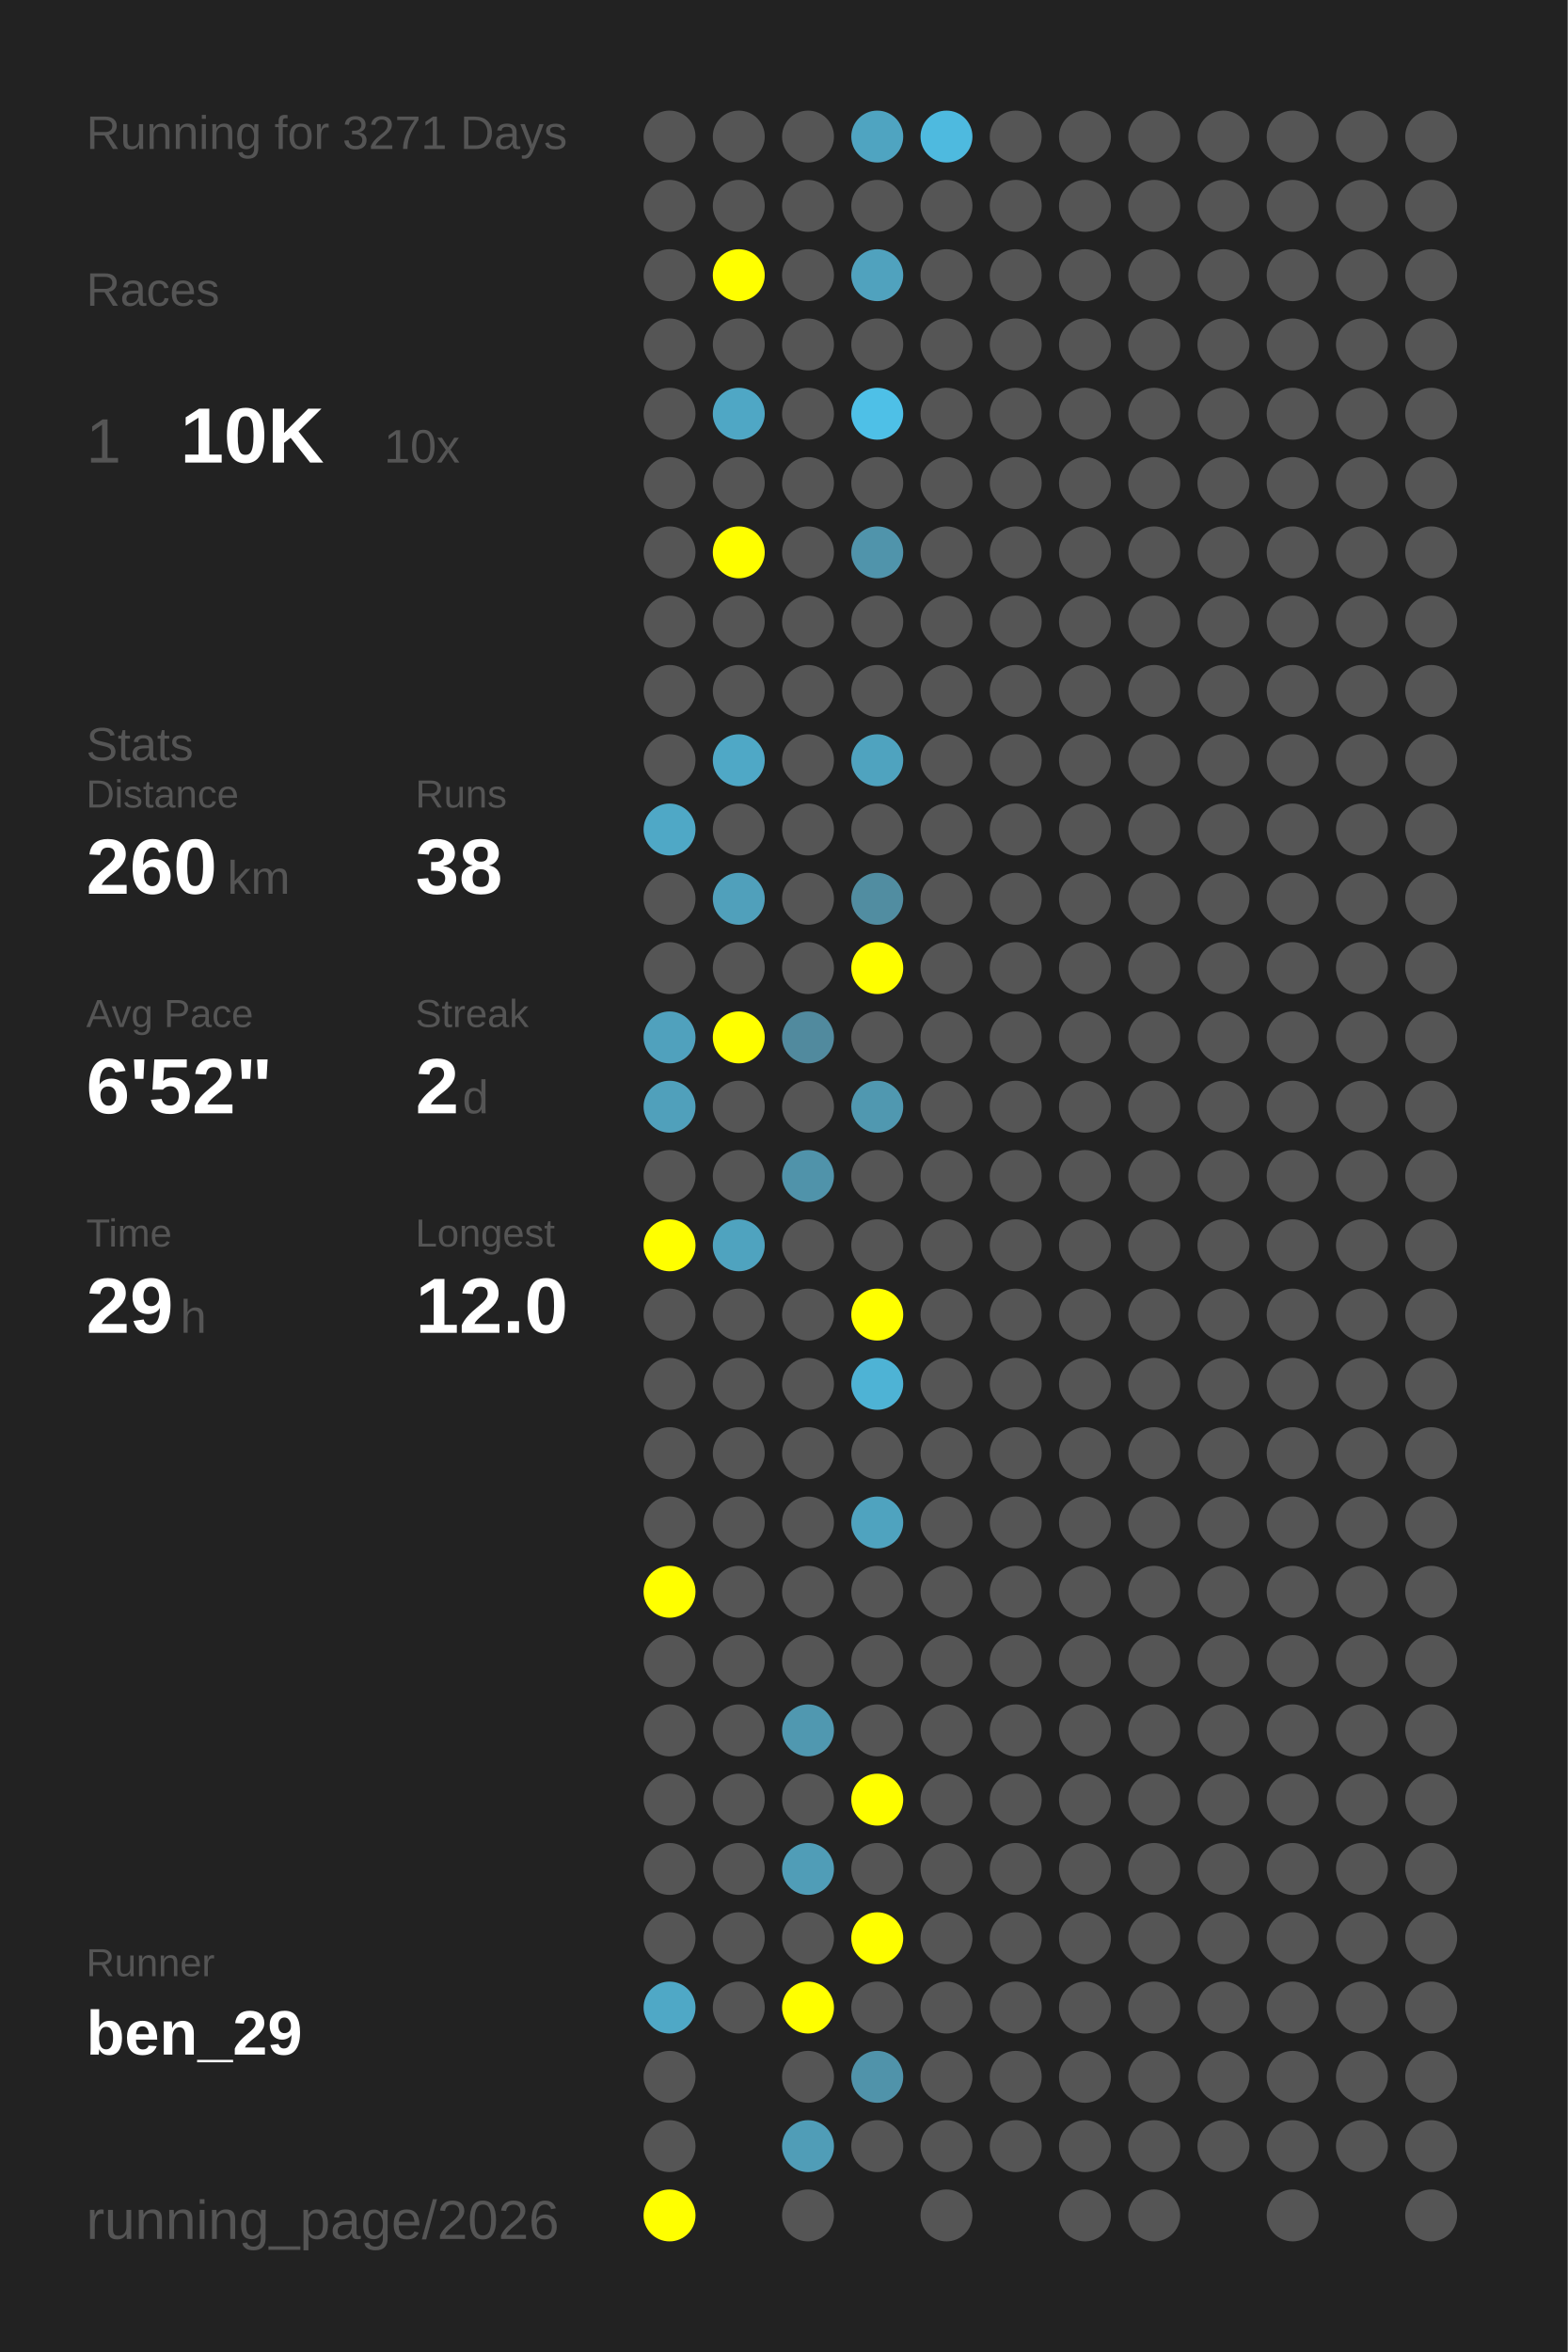
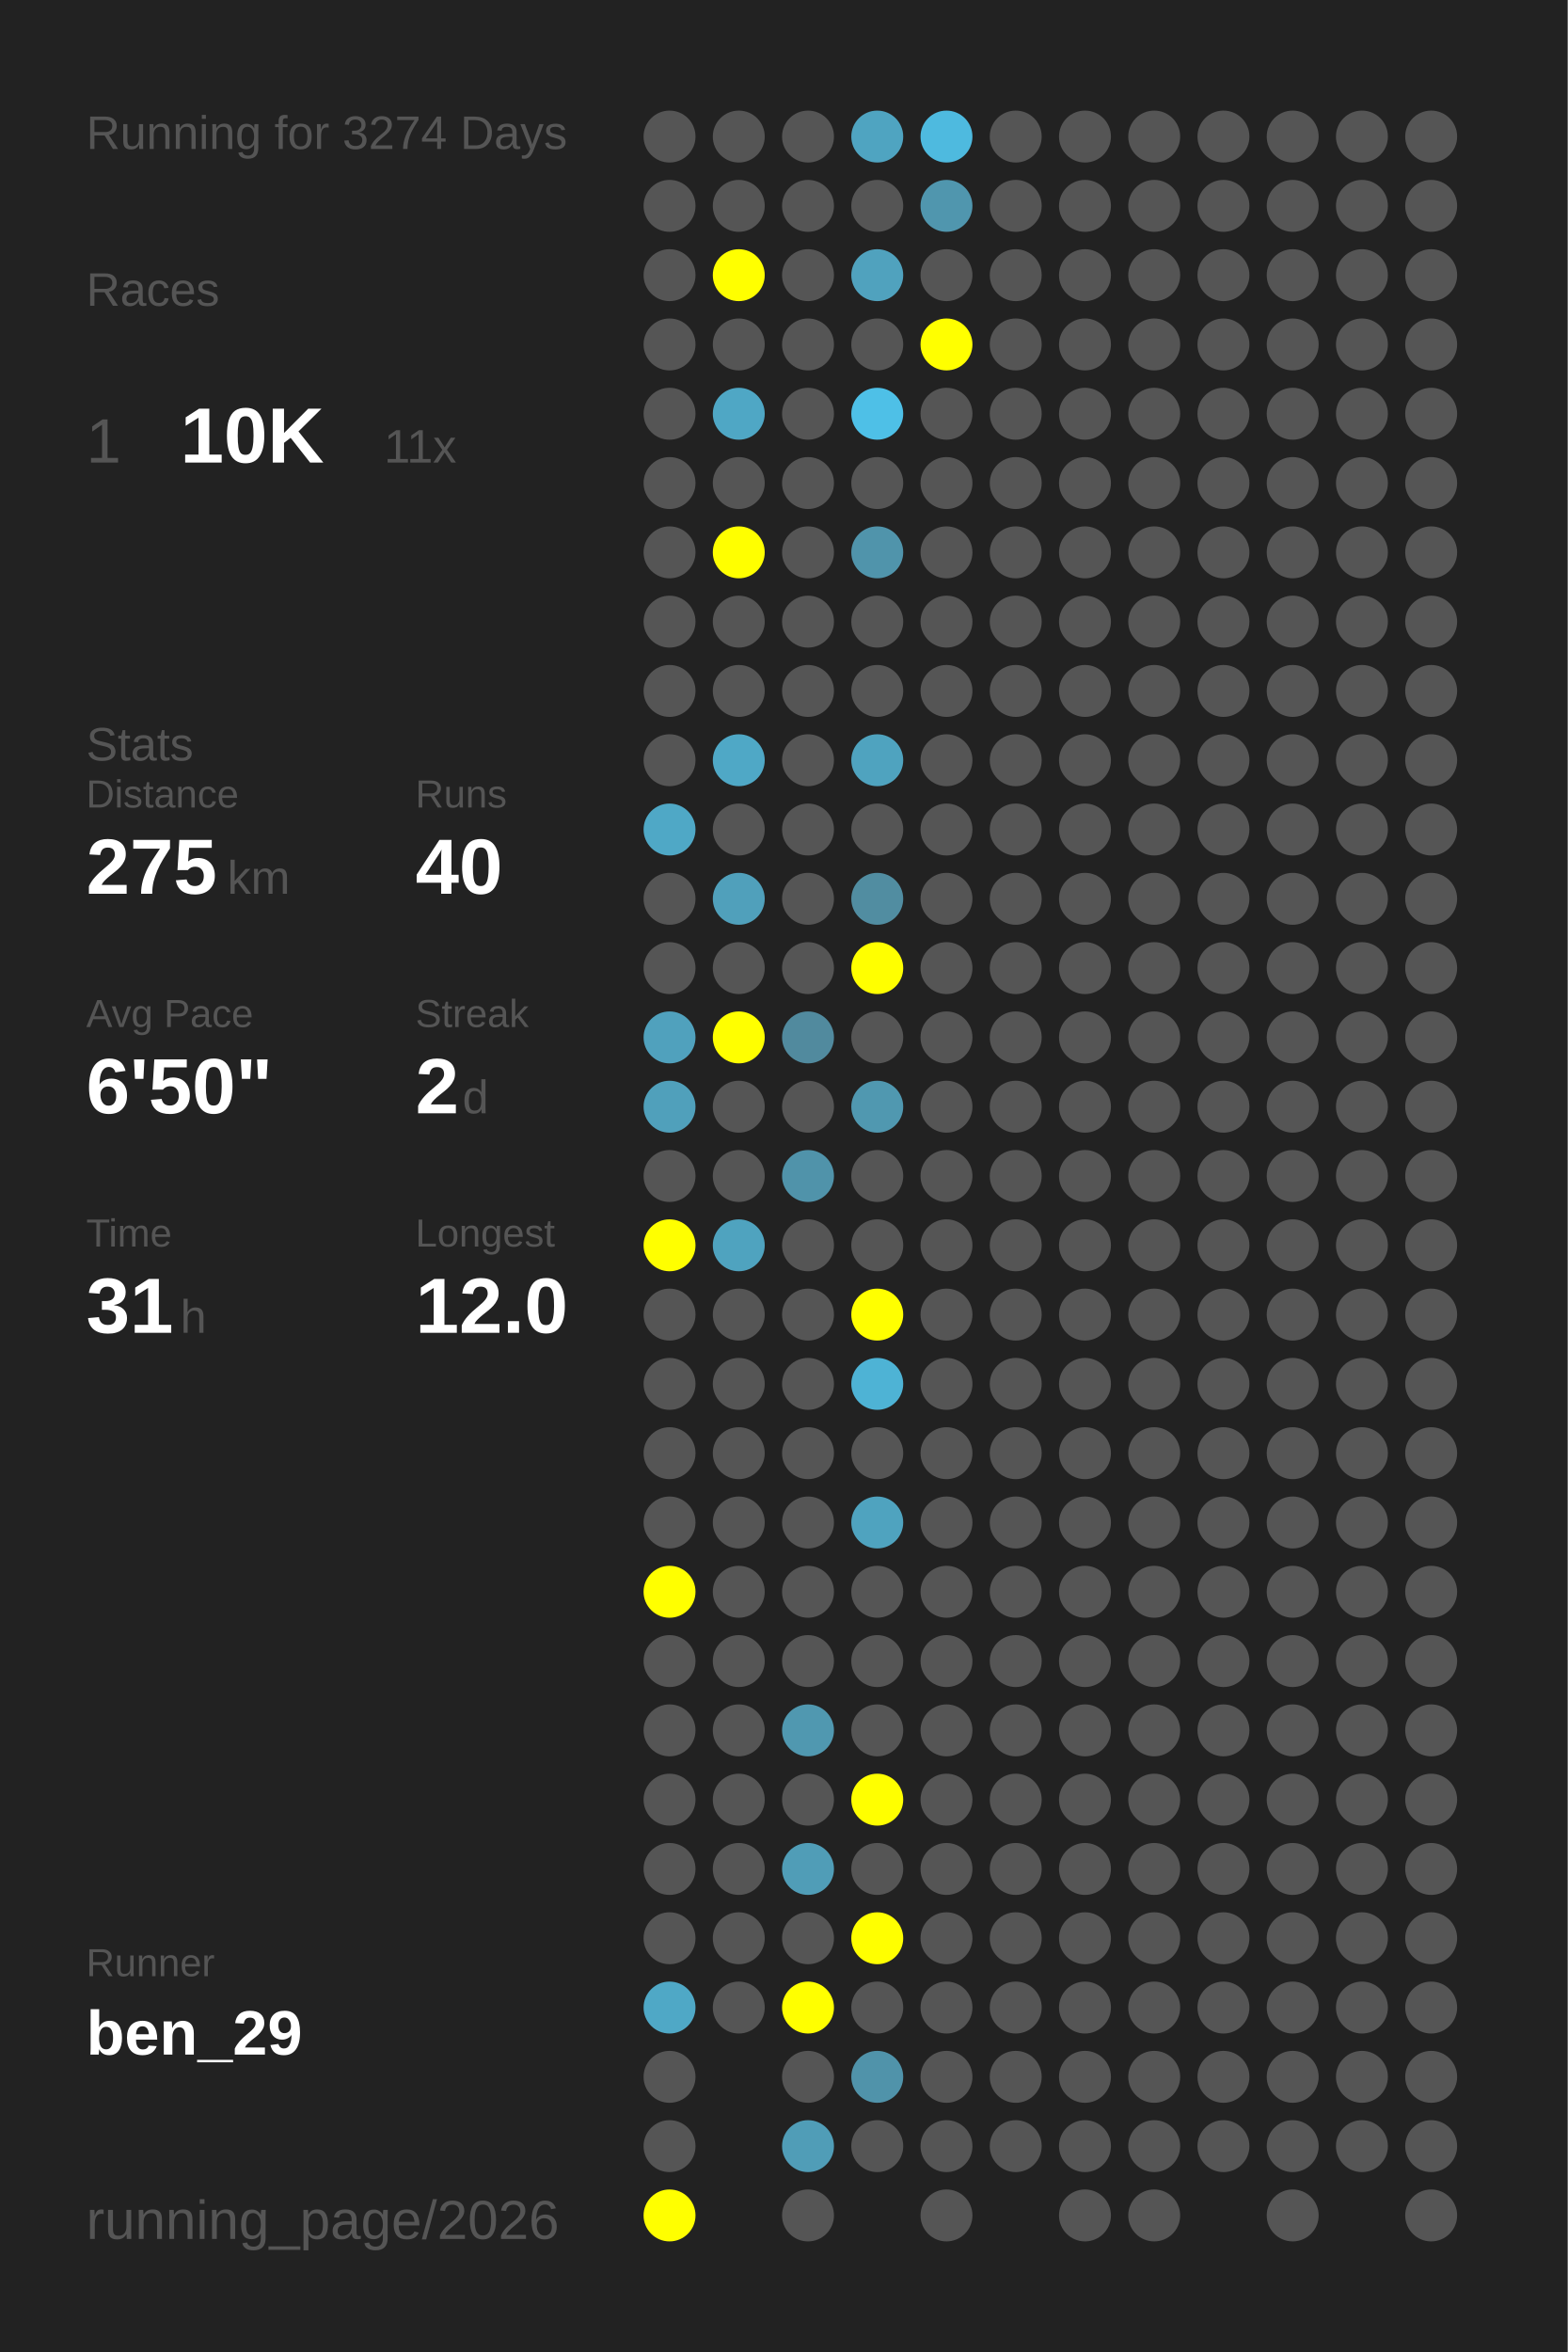
<svg xmlns="http://www.w3.org/2000/svg" baseProfile="full" height="300mm" version="1.1" viewBox="0,0,200,300" width="200mm">
  <defs />
  <rect fill="#222222" height="300" width="200" x="0" y="0" />
-   <text fill="#555555" style="font-size:6px; font-family:Arial;" x="11" y="19">Running for 3271 Days</text>
+   <text fill="#555555" style="font-size:6px; font-family:Arial;" x="11" y="19">Running for 3274 Days</text>
  <text fill="#555555" style="font-size:6px; font-family:Arial;" x="11" y="39">Races</text>
  <text fill="#555555" style="font-size:8px; font-family:Arial;" x="11" y="59">1</text>
  <text fill="#FFFFFF" style="font-size:10px; font-family:Arial; font-weight:bold;" x="23" y="59">10K</text>
-   <text fill="#555555" style="font-size:6px; font-family:Arial;" x="49" y="59">10x</text>
+   <text fill="#555555" style="font-size:6px; font-family:Arial;" x="49" y="59">11x</text>
  <text fill="#555555" style="font-size:6px; font-family:Arial;" x="11" y="97">Stats</text>
  <text fill="#555555" style="font-size:5px; font-family:Arial;" x="11" y="103">Distance</text>
-   <text fill="#FFFFFF" style="font-size:10px; font-family:Arial; font-weight:bold;" x="11" y="114">260</text>
+   <text fill="#FFFFFF" style="font-size:10px; font-family:Arial; font-weight:bold;" x="11" y="114">275</text>
  <text fill="#555555" style="font-size:6px; font-family:Arial;" x="29" y="114">km</text>
  <text fill="#555555" style="font-size:5px; font-family:Arial;" x="53" y="103">Runs</text>
-   <text fill="#FFFFFF" style="font-size:10px; font-family:Arial; font-weight:bold;" x="53" y="114">38</text>
+   <text fill="#FFFFFF" style="font-size:10px; font-family:Arial; font-weight:bold;" x="53" y="114">40</text>
  <text fill="#555555" style="font-size:5px; font-family:Arial;" x="11" y="131">Avg Pace</text>
-   <text fill="#FFFFFF" style="font-size:10px; font-family:Arial; font-weight:bold;" x="11" y="142">6'52"</text>
+   <text fill="#FFFFFF" style="font-size:10px; font-family:Arial; font-weight:bold;" x="11" y="142">6'50"</text>
  <text fill="#555555" style="font-size:5px; font-family:Arial;" x="53" y="131">Streak</text>
  <text fill="#FFFFFF" style="font-size:10px; font-family:Arial; font-weight:bold;" x="53" y="142">2</text>
  <text fill="#555555" style="font-size:6px; font-family:Arial;" x="59" y="142">d</text>
  <text fill="#555555" style="font-size:5px; font-family:Arial;" x="11" y="159">Time</text>
-   <text fill="#FFFFFF" style="font-size:10px; font-family:Arial; font-weight:bold;" x="11" y="170">29</text>
+   <text fill="#FFFFFF" style="font-size:10px; font-family:Arial; font-weight:bold;" x="11" y="170">31</text>
  <text fill="#555555" style="font-size:6px; font-family:Arial;" x="23" y="170">h</text>
  <text fill="#555555" style="font-size:5px; font-family:Arial;" x="53" y="159">Longest</text>
  <text fill="#FFFFFF" style="font-size:10px; font-family:Arial; font-weight:bold;" x="53" y="170">12.0</text>
  <text fill="#555555" style="font-size:5px; font-family:Arial;" x="11" y="252.065">Runner</text>
  <text fill="#FFFFFF" style="font-size:8px; font-family:Arial; font-weight:bold;" x="11" y="262.065">ben_29</text>
  <text fill="#555555" style="font-size:7px; font-family:Arial;" x="11" y="285.581">running_page/2026</text>
  <circle cx="85.417" cy="17.419" fill="#555555" r="3.312" />
  <circle cx="85.417" cy="26.258" fill="#555555" r="3.312" />
  <circle cx="85.417" cy="35.097" fill="#555555" r="3.312" />
  <circle cx="85.417" cy="43.935" fill="#555555" r="3.312" />
  <circle cx="85.417" cy="52.774" fill="#555555" r="3.312" />
  <circle cx="85.417" cy="61.613" fill="#555555" r="3.312" />
  <circle cx="85.417" cy="70.452" fill="#555555" r="3.312" />
  <circle cx="85.417" cy="79.29" fill="#555555" r="3.312" />
  <circle cx="85.417" cy="88.129" fill="#555555" r="3.312" />
  <circle cx="85.417" cy="96.968" fill="#555555" r="3.312" />
  <circle cx="85.417" cy="105.806" fill="#4fa8c6" r="3.312" />
  <circle cx="85.417" cy="114.645" fill="#555555" r="3.312" />
  <circle cx="85.417" cy="123.484" fill="#555555" r="3.312" />
  <circle cx="85.417" cy="132.323" fill="#50a1bd" r="3.312" />
  <circle cx="85.417" cy="141.161" fill="#50a0bb" r="3.312" />
  <circle cx="85.417" cy="150" fill="#555555" r="3.312" />
  <circle cx="85.417" cy="158.839" fill="#FFFF00" r="3.312" />
  <circle cx="85.417" cy="167.677" fill="#555555" r="3.312" />
  <circle cx="85.417" cy="176.516" fill="#555555" r="3.312" />
  <circle cx="85.417" cy="185.355" fill="#555555" r="3.312" />
  <circle cx="85.417" cy="194.194" fill="#555555" r="3.312" />
  <circle cx="85.417" cy="203.032" fill="#FFFF00" r="3.312" />
  <circle cx="85.417" cy="211.871" fill="#555555" r="3.312" />
  <circle cx="85.417" cy="220.71" fill="#555555" r="3.312" />
  <circle cx="85.417" cy="229.548" fill="#555555" r="3.312" />
  <circle cx="85.417" cy="238.387" fill="#555555" r="3.312" />
  <circle cx="85.417" cy="247.226" fill="#555555" r="3.312" />
  <circle cx="85.417" cy="256.065" fill="#4fa8c6" r="3.312" />
  <circle cx="85.417" cy="264.903" fill="#555555" r="3.312" />
  <circle cx="85.417" cy="273.742" fill="#555555" r="3.312" />
  <circle cx="85.417" cy="282.581" fill="#FFFF00" r="3.312" />
  <circle cx="94.25" cy="17.419" fill="#555555" r="3.312" />
  <circle cx="94.25" cy="26.258" fill="#555555" r="3.312" />
  <circle cx="94.25" cy="35.097" fill="#FFFF00" r="3.312" />
  <circle cx="94.25" cy="43.935" fill="#555555" r="3.312" />
  <circle cx="94.25" cy="52.774" fill="#4fa7c5" r="3.312" />
  <circle cx="94.25" cy="61.613" fill="#555555" r="3.312" />
  <circle cx="94.25" cy="70.452" fill="#FFFF00" r="3.312" />
  <circle cx="94.25" cy="79.29" fill="#555555" r="3.312" />
  <circle cx="94.25" cy="88.129" fill="#555555" r="3.312" />
  <circle cx="94.25" cy="96.968" fill="#4fa8c6" r="3.312" />
  <circle cx="94.25" cy="105.806" fill="#555555" r="3.312" />
  <circle cx="94.25" cy="114.645" fill="#50a0bb" r="3.312" />
  <circle cx="94.25" cy="123.484" fill="#555555" r="3.312" />
  <circle cx="94.25" cy="132.323" fill="#FFFF00" r="3.312" />
  <circle cx="94.25" cy="141.161" fill="#555555" r="3.312" />
  <circle cx="94.25" cy="150" fill="#555555" r="3.312" />
  <circle cx="94.25" cy="158.839" fill="#4fa3bf" r="3.312" />
  <circle cx="94.25" cy="167.677" fill="#555555" r="3.312" />
  <circle cx="94.25" cy="176.516" fill="#555555" r="3.312" />
  <circle cx="94.25" cy="185.355" fill="#555555" r="3.312" />
  <circle cx="94.25" cy="194.194" fill="#555555" r="3.312" />
  <circle cx="94.25" cy="203.032" fill="#555555" r="3.312" />
  <circle cx="94.25" cy="211.871" fill="#555555" r="3.312" />
  <circle cx="94.25" cy="220.71" fill="#555555" r="3.312" />
  <circle cx="94.25" cy="229.548" fill="#555555" r="3.312" />
  <circle cx="94.25" cy="238.387" fill="#555555" r="3.312" />
  <circle cx="94.25" cy="247.226" fill="#555555" r="3.312" />
  <circle cx="94.25" cy="256.065" fill="#555555" r="3.312" />
  <circle cx="103.083" cy="17.419" fill="#555555" r="3.312" />
  <circle cx="103.083" cy="26.258" fill="#555555" r="3.312" />
  <circle cx="103.083" cy="35.097" fill="#555555" r="3.312" />
  <circle cx="103.083" cy="43.935" fill="#555555" r="3.312" />
  <circle cx="103.083" cy="52.774" fill="#555555" r="3.312" />
  <circle cx="103.083" cy="61.613" fill="#555555" r="3.312" />
  <circle cx="103.083" cy="70.452" fill="#555555" r="3.312" />
  <circle cx="103.083" cy="79.29" fill="#555555" r="3.312" />
  <circle cx="103.083" cy="88.129" fill="#555555" r="3.312" />
  <circle cx="103.083" cy="96.968" fill="#555555" r="3.312" />
  <circle cx="103.083" cy="105.806" fill="#555555" r="3.312" />
  <circle cx="103.083" cy="114.645" fill="#555555" r="3.312" />
  <circle cx="103.083" cy="123.484" fill="#555555" r="3.312" />
  <circle cx="103.083" cy="132.323" fill="#518a9e" r="3.312" />
  <circle cx="103.083" cy="141.161" fill="#555555" r="3.312" />
  <circle cx="103.083" cy="150" fill="#5093aa" r="3.312" />
  <circle cx="103.083" cy="158.839" fill="#555555" r="3.312" />
  <circle cx="103.083" cy="167.677" fill="#555555" r="3.312" />
  <circle cx="103.083" cy="176.516" fill="#555555" r="3.312" />
  <circle cx="103.083" cy="185.355" fill="#555555" r="3.312" />
  <circle cx="103.083" cy="194.194" fill="#555555" r="3.312" />
  <circle cx="103.083" cy="203.032" fill="#555555" r="3.312" />
  <circle cx="103.083" cy="211.871" fill="#555555" r="3.312" />
  <circle cx="103.083" cy="220.71" fill="#5098b0" r="3.312" />
  <circle cx="103.083" cy="229.548" fill="#555555" r="3.312" />
  <circle cx="103.083" cy="238.387" fill="#509db7" r="3.312" />
  <circle cx="103.083" cy="247.226" fill="#555555" r="3.312" />
  <circle cx="103.083" cy="256.065" fill="#FFFF00" r="3.312" />
  <circle cx="103.083" cy="264.903" fill="#555555" r="3.312" />
  <circle cx="103.083" cy="273.742" fill="#509db7" r="3.312" />
  <circle cx="103.083" cy="282.581" fill="#555555" r="3.312" />
  <circle cx="111.917" cy="17.419" fill="#4fa4c1" r="3.312" />
  <circle cx="111.917" cy="26.258" fill="#555555" r="3.312" />
  <circle cx="111.917" cy="35.097" fill="#50a2be" r="3.312" />
  <circle cx="111.917" cy="43.935" fill="#555555" r="3.312" />
  <circle cx="111.917" cy="52.774" fill="#4ec0e7" r="3.312" />
  <circle cx="111.917" cy="61.613" fill="#555555" r="3.312" />
  <circle cx="111.917" cy="70.452" fill="#5094ab" r="3.312" />
  <circle cx="111.917" cy="79.29" fill="#555555" r="3.312" />
  <circle cx="111.917" cy="88.129" fill="#555555" r="3.312" />
  <circle cx="111.917" cy="96.968" fill="#4fa3bf" r="3.312" />
  <circle cx="111.917" cy="105.806" fill="#555555" r="3.312" />
  <circle cx="111.917" cy="114.645" fill="#518da1" r="3.312" />
  <circle cx="111.917" cy="123.484" fill="#FFFF00" r="3.312" />
  <circle cx="111.917" cy="132.323" fill="#555555" r="3.312" />
  <circle cx="111.917" cy="141.161" fill="#5098b0" r="3.312" />
  <circle cx="111.917" cy="150" fill="#555555" r="3.312" />
  <circle cx="111.917" cy="158.839" fill="#555555" r="3.312" />
  <circle cx="111.917" cy="167.677" fill="#FFFF00" r="3.312" />
  <circle cx="111.917" cy="176.516" fill="#4eb3d5" r="3.312" />
  <circle cx="111.917" cy="185.355" fill="#555555" r="3.312" />
  <circle cx="111.917" cy="194.194" fill="#4fa3bf" r="3.312" />
  <circle cx="111.917" cy="203.032" fill="#555555" r="3.312" />
  <circle cx="111.917" cy="211.871" fill="#555555" r="3.312" />
  <circle cx="111.917" cy="220.71" fill="#555555" r="3.312" />
  <circle cx="111.917" cy="229.548" fill="#FFFF00" r="3.312" />
  <circle cx="111.917" cy="238.387" fill="#555555" r="3.312" />
  <circle cx="111.917" cy="247.226" fill="#FFFF00" r="3.312" />
  <circle cx="111.917" cy="256.065" fill="#555555" r="3.312" />
  <circle cx="111.917" cy="264.903" fill="#5093aa" r="3.312" />
  <circle cx="111.917" cy="273.742" fill="#555555" r="3.312" />
  <circle cx="120.75" cy="17.419" fill="#4ebadf" r="3.312" />
-   <circle cx="120.75" cy="26.258" fill="#555555" r="3.312" />
+   <circle cx="120.75" cy="26.258" fill="#5096ae" r="3.312" />
  <circle cx="120.75" cy="35.097" fill="#555555" r="3.312" />
-   <circle cx="120.75" cy="43.935" fill="#555555" r="3.312" />
+   <circle cx="120.75" cy="43.935" fill="#FFFF00" r="3.312" />
  <circle cx="120.75" cy="52.774" fill="#555555" r="3.312" />
  <circle cx="120.75" cy="61.613" fill="#555555" r="3.312" />
  <circle cx="120.75" cy="70.452" fill="#555555" r="3.312" />
  <circle cx="120.75" cy="79.29" fill="#555555" r="3.312" />
  <circle cx="120.75" cy="88.129" fill="#555555" r="3.312" />
  <circle cx="120.75" cy="96.968" fill="#555555" r="3.312" />
  <circle cx="120.75" cy="105.806" fill="#555555" r="3.312" />
  <circle cx="120.75" cy="114.645" fill="#555555" r="3.312" />
  <circle cx="120.75" cy="123.484" fill="#555555" r="3.312" />
  <circle cx="120.75" cy="132.323" fill="#555555" r="3.312" />
  <circle cx="120.75" cy="141.161" fill="#555555" r="3.312" />
  <circle cx="120.75" cy="150" fill="#555555" r="3.312" />
  <circle cx="120.75" cy="158.839" fill="#555555" r="3.312" />
  <circle cx="120.75" cy="167.677" fill="#555555" r="3.312" />
  <circle cx="120.75" cy="176.516" fill="#555555" r="3.312" />
  <circle cx="120.75" cy="185.355" fill="#555555" r="3.312" />
  <circle cx="120.75" cy="194.194" fill="#555555" r="3.312" />
  <circle cx="120.75" cy="203.032" fill="#555555" r="3.312" />
  <circle cx="120.75" cy="211.871" fill="#555555" r="3.312" />
  <circle cx="120.75" cy="220.71" fill="#555555" r="3.312" />
  <circle cx="120.75" cy="229.548" fill="#555555" r="3.312" />
  <circle cx="120.75" cy="238.387" fill="#555555" r="3.312" />
  <circle cx="120.75" cy="247.226" fill="#555555" r="3.312" />
  <circle cx="120.75" cy="256.065" fill="#555555" r="3.312" />
  <circle cx="120.75" cy="264.903" fill="#555555" r="3.312" />
  <circle cx="120.75" cy="273.742" fill="#555555" r="3.312" />
  <circle cx="120.75" cy="282.581" fill="#555555" r="3.312" />
  <circle cx="129.583" cy="17.419" fill="#555555" r="3.312" />
  <circle cx="129.583" cy="26.258" fill="#555555" r="3.312" />
  <circle cx="129.583" cy="35.097" fill="#555555" r="3.312" />
  <circle cx="129.583" cy="43.935" fill="#555555" r="3.312" />
  <circle cx="129.583" cy="52.774" fill="#555555" r="3.312" />
  <circle cx="129.583" cy="61.613" fill="#555555" r="3.312" />
  <circle cx="129.583" cy="70.452" fill="#555555" r="3.312" />
  <circle cx="129.583" cy="79.29" fill="#555555" r="3.312" />
  <circle cx="129.583" cy="88.129" fill="#555555" r="3.312" />
  <circle cx="129.583" cy="96.968" fill="#555555" r="3.312" />
  <circle cx="129.583" cy="105.806" fill="#555555" r="3.312" />
  <circle cx="129.583" cy="114.645" fill="#555555" r="3.312" />
  <circle cx="129.583" cy="123.484" fill="#555555" r="3.312" />
  <circle cx="129.583" cy="132.323" fill="#555555" r="3.312" />
  <circle cx="129.583" cy="141.161" fill="#555555" r="3.312" />
  <circle cx="129.583" cy="150" fill="#555555" r="3.312" />
  <circle cx="129.583" cy="158.839" fill="#555555" r="3.312" />
  <circle cx="129.583" cy="167.677" fill="#555555" r="3.312" />
  <circle cx="129.583" cy="176.516" fill="#555555" r="3.312" />
  <circle cx="129.583" cy="185.355" fill="#555555" r="3.312" />
  <circle cx="129.583" cy="194.194" fill="#555555" r="3.312" />
  <circle cx="129.583" cy="203.032" fill="#555555" r="3.312" />
  <circle cx="129.583" cy="211.871" fill="#555555" r="3.312" />
  <circle cx="129.583" cy="220.71" fill="#555555" r="3.312" />
  <circle cx="129.583" cy="229.548" fill="#555555" r="3.312" />
  <circle cx="129.583" cy="238.387" fill="#555555" r="3.312" />
  <circle cx="129.583" cy="247.226" fill="#555555" r="3.312" />
  <circle cx="129.583" cy="256.065" fill="#555555" r="3.312" />
  <circle cx="129.583" cy="264.903" fill="#555555" r="3.312" />
  <circle cx="129.583" cy="273.742" fill="#555555" r="3.312" />
  <circle cx="138.417" cy="17.419" fill="#555555" r="3.312" />
  <circle cx="138.417" cy="26.258" fill="#555555" r="3.312" />
  <circle cx="138.417" cy="35.097" fill="#555555" r="3.312" />
  <circle cx="138.417" cy="43.935" fill="#555555" r="3.312" />
  <circle cx="138.417" cy="52.774" fill="#555555" r="3.312" />
  <circle cx="138.417" cy="61.613" fill="#555555" r="3.312" />
  <circle cx="138.417" cy="70.452" fill="#555555" r="3.312" />
  <circle cx="138.417" cy="79.29" fill="#555555" r="3.312" />
  <circle cx="138.417" cy="88.129" fill="#555555" r="3.312" />
  <circle cx="138.417" cy="96.968" fill="#555555" r="3.312" />
  <circle cx="138.417" cy="105.806" fill="#555555" r="3.312" />
  <circle cx="138.417" cy="114.645" fill="#555555" r="3.312" />
  <circle cx="138.417" cy="123.484" fill="#555555" r="3.312" />
  <circle cx="138.417" cy="132.323" fill="#555555" r="3.312" />
  <circle cx="138.417" cy="141.161" fill="#555555" r="3.312" />
  <circle cx="138.417" cy="150" fill="#555555" r="3.312" />
  <circle cx="138.417" cy="158.839" fill="#555555" r="3.312" />
  <circle cx="138.417" cy="167.677" fill="#555555" r="3.312" />
  <circle cx="138.417" cy="176.516" fill="#555555" r="3.312" />
  <circle cx="138.417" cy="185.355" fill="#555555" r="3.312" />
  <circle cx="138.417" cy="194.194" fill="#555555" r="3.312" />
  <circle cx="138.417" cy="203.032" fill="#555555" r="3.312" />
  <circle cx="138.417" cy="211.871" fill="#555555" r="3.312" />
  <circle cx="138.417" cy="220.71" fill="#555555" r="3.312" />
  <circle cx="138.417" cy="229.548" fill="#555555" r="3.312" />
  <circle cx="138.417" cy="238.387" fill="#555555" r="3.312" />
  <circle cx="138.417" cy="247.226" fill="#555555" r="3.312" />
  <circle cx="138.417" cy="256.065" fill="#555555" r="3.312" />
  <circle cx="138.417" cy="264.903" fill="#555555" r="3.312" />
  <circle cx="138.417" cy="273.742" fill="#555555" r="3.312" />
  <circle cx="138.417" cy="282.581" fill="#555555" r="3.312" />
  <circle cx="147.25" cy="17.419" fill="#555555" r="3.312" />
  <circle cx="147.25" cy="26.258" fill="#555555" r="3.312" />
  <circle cx="147.25" cy="35.097" fill="#555555" r="3.312" />
  <circle cx="147.25" cy="43.935" fill="#555555" r="3.312" />
  <circle cx="147.25" cy="52.774" fill="#555555" r="3.312" />
  <circle cx="147.25" cy="61.613" fill="#555555" r="3.312" />
  <circle cx="147.25" cy="70.452" fill="#555555" r="3.312" />
  <circle cx="147.25" cy="79.29" fill="#555555" r="3.312" />
  <circle cx="147.25" cy="88.129" fill="#555555" r="3.312" />
  <circle cx="147.25" cy="96.968" fill="#555555" r="3.312" />
  <circle cx="147.25" cy="105.806" fill="#555555" r="3.312" />
  <circle cx="147.25" cy="114.645" fill="#555555" r="3.312" />
  <circle cx="147.25" cy="123.484" fill="#555555" r="3.312" />
  <circle cx="147.25" cy="132.323" fill="#555555" r="3.312" />
  <circle cx="147.25" cy="141.161" fill="#555555" r="3.312" />
  <circle cx="147.25" cy="150" fill="#555555" r="3.312" />
  <circle cx="147.25" cy="158.839" fill="#555555" r="3.312" />
  <circle cx="147.25" cy="167.677" fill="#555555" r="3.312" />
  <circle cx="147.25" cy="176.516" fill="#555555" r="3.312" />
  <circle cx="147.25" cy="185.355" fill="#555555" r="3.312" />
  <circle cx="147.25" cy="194.194" fill="#555555" r="3.312" />
  <circle cx="147.25" cy="203.032" fill="#555555" r="3.312" />
  <circle cx="147.25" cy="211.871" fill="#555555" r="3.312" />
  <circle cx="147.25" cy="220.71" fill="#555555" r="3.312" />
  <circle cx="147.25" cy="229.548" fill="#555555" r="3.312" />
  <circle cx="147.25" cy="238.387" fill="#555555" r="3.312" />
  <circle cx="147.25" cy="247.226" fill="#555555" r="3.312" />
  <circle cx="147.25" cy="256.065" fill="#555555" r="3.312" />
  <circle cx="147.25" cy="264.903" fill="#555555" r="3.312" />
  <circle cx="147.25" cy="273.742" fill="#555555" r="3.312" />
  <circle cx="147.25" cy="282.581" fill="#555555" r="3.312" />
  <circle cx="156.083" cy="17.419" fill="#555555" r="3.312" />
  <circle cx="156.083" cy="26.258" fill="#555555" r="3.312" />
  <circle cx="156.083" cy="35.097" fill="#555555" r="3.312" />
  <circle cx="156.083" cy="43.935" fill="#555555" r="3.312" />
  <circle cx="156.083" cy="52.774" fill="#555555" r="3.312" />
  <circle cx="156.083" cy="61.613" fill="#555555" r="3.312" />
  <circle cx="156.083" cy="70.452" fill="#555555" r="3.312" />
  <circle cx="156.083" cy="79.29" fill="#555555" r="3.312" />
  <circle cx="156.083" cy="88.129" fill="#555555" r="3.312" />
  <circle cx="156.083" cy="96.968" fill="#555555" r="3.312" />
  <circle cx="156.083" cy="105.806" fill="#555555" r="3.312" />
  <circle cx="156.083" cy="114.645" fill="#555555" r="3.312" />
  <circle cx="156.083" cy="123.484" fill="#555555" r="3.312" />
  <circle cx="156.083" cy="132.323" fill="#555555" r="3.312" />
  <circle cx="156.083" cy="141.161" fill="#555555" r="3.312" />
  <circle cx="156.083" cy="150" fill="#555555" r="3.312" />
  <circle cx="156.083" cy="158.839" fill="#555555" r="3.312" />
  <circle cx="156.083" cy="167.677" fill="#555555" r="3.312" />
  <circle cx="156.083" cy="176.516" fill="#555555" r="3.312" />
  <circle cx="156.083" cy="185.355" fill="#555555" r="3.312" />
  <circle cx="156.083" cy="194.194" fill="#555555" r="3.312" />
  <circle cx="156.083" cy="203.032" fill="#555555" r="3.312" />
  <circle cx="156.083" cy="211.871" fill="#555555" r="3.312" />
  <circle cx="156.083" cy="220.71" fill="#555555" r="3.312" />
  <circle cx="156.083" cy="229.548" fill="#555555" r="3.312" />
  <circle cx="156.083" cy="238.387" fill="#555555" r="3.312" />
  <circle cx="156.083" cy="247.226" fill="#555555" r="3.312" />
  <circle cx="156.083" cy="256.065" fill="#555555" r="3.312" />
  <circle cx="156.083" cy="264.903" fill="#555555" r="3.312" />
  <circle cx="156.083" cy="273.742" fill="#555555" r="3.312" />
  <circle cx="164.917" cy="17.419" fill="#555555" r="3.312" />
  <circle cx="164.917" cy="26.258" fill="#555555" r="3.312" />
  <circle cx="164.917" cy="35.097" fill="#555555" r="3.312" />
  <circle cx="164.917" cy="43.935" fill="#555555" r="3.312" />
  <circle cx="164.917" cy="52.774" fill="#555555" r="3.312" />
  <circle cx="164.917" cy="61.613" fill="#555555" r="3.312" />
  <circle cx="164.917" cy="70.452" fill="#555555" r="3.312" />
  <circle cx="164.917" cy="79.29" fill="#555555" r="3.312" />
  <circle cx="164.917" cy="88.129" fill="#555555" r="3.312" />
  <circle cx="164.917" cy="96.968" fill="#555555" r="3.312" />
  <circle cx="164.917" cy="105.806" fill="#555555" r="3.312" />
  <circle cx="164.917" cy="114.645" fill="#555555" r="3.312" />
  <circle cx="164.917" cy="123.484" fill="#555555" r="3.312" />
  <circle cx="164.917" cy="132.323" fill="#555555" r="3.312" />
  <circle cx="164.917" cy="141.161" fill="#555555" r="3.312" />
  <circle cx="164.917" cy="150" fill="#555555" r="3.312" />
  <circle cx="164.917" cy="158.839" fill="#555555" r="3.312" />
  <circle cx="164.917" cy="167.677" fill="#555555" r="3.312" />
  <circle cx="164.917" cy="176.516" fill="#555555" r="3.312" />
  <circle cx="164.917" cy="185.355" fill="#555555" r="3.312" />
  <circle cx="164.917" cy="194.194" fill="#555555" r="3.312" />
  <circle cx="164.917" cy="203.032" fill="#555555" r="3.312" />
  <circle cx="164.917" cy="211.871" fill="#555555" r="3.312" />
  <circle cx="164.917" cy="220.71" fill="#555555" r="3.312" />
  <circle cx="164.917" cy="229.548" fill="#555555" r="3.312" />
  <circle cx="164.917" cy="238.387" fill="#555555" r="3.312" />
  <circle cx="164.917" cy="247.226" fill="#555555" r="3.312" />
  <circle cx="164.917" cy="256.065" fill="#555555" r="3.312" />
  <circle cx="164.917" cy="264.903" fill="#555555" r="3.312" />
  <circle cx="164.917" cy="273.742" fill="#555555" r="3.312" />
  <circle cx="164.917" cy="282.581" fill="#555555" r="3.312" />
  <circle cx="173.75" cy="17.419" fill="#555555" r="3.312" />
  <circle cx="173.75" cy="26.258" fill="#555555" r="3.312" />
  <circle cx="173.75" cy="35.097" fill="#555555" r="3.312" />
  <circle cx="173.75" cy="43.935" fill="#555555" r="3.312" />
  <circle cx="173.75" cy="52.774" fill="#555555" r="3.312" />
  <circle cx="173.75" cy="61.613" fill="#555555" r="3.312" />
  <circle cx="173.75" cy="70.452" fill="#555555" r="3.312" />
  <circle cx="173.75" cy="79.29" fill="#555555" r="3.312" />
  <circle cx="173.75" cy="88.129" fill="#555555" r="3.312" />
  <circle cx="173.75" cy="96.968" fill="#555555" r="3.312" />
  <circle cx="173.75" cy="105.806" fill="#555555" r="3.312" />
  <circle cx="173.75" cy="114.645" fill="#555555" r="3.312" />
  <circle cx="173.75" cy="123.484" fill="#555555" r="3.312" />
  <circle cx="173.75" cy="132.323" fill="#555555" r="3.312" />
  <circle cx="173.75" cy="141.161" fill="#555555" r="3.312" />
  <circle cx="173.75" cy="150" fill="#555555" r="3.312" />
  <circle cx="173.75" cy="158.839" fill="#555555" r="3.312" />
  <circle cx="173.75" cy="167.677" fill="#555555" r="3.312" />
  <circle cx="173.75" cy="176.516" fill="#555555" r="3.312" />
  <circle cx="173.75" cy="185.355" fill="#555555" r="3.312" />
  <circle cx="173.75" cy="194.194" fill="#555555" r="3.312" />
  <circle cx="173.75" cy="203.032" fill="#555555" r="3.312" />
  <circle cx="173.75" cy="211.871" fill="#555555" r="3.312" />
  <circle cx="173.75" cy="220.71" fill="#555555" r="3.312" />
  <circle cx="173.75" cy="229.548" fill="#555555" r="3.312" />
  <circle cx="173.75" cy="238.387" fill="#555555" r="3.312" />
  <circle cx="173.75" cy="247.226" fill="#555555" r="3.312" />
  <circle cx="173.75" cy="256.065" fill="#555555" r="3.312" />
  <circle cx="173.75" cy="264.903" fill="#555555" r="3.312" />
  <circle cx="173.75" cy="273.742" fill="#555555" r="3.312" />
  <circle cx="182.583" cy="17.419" fill="#555555" r="3.312" />
  <circle cx="182.583" cy="26.258" fill="#555555" r="3.312" />
  <circle cx="182.583" cy="35.097" fill="#555555" r="3.312" />
  <circle cx="182.583" cy="43.935" fill="#555555" r="3.312" />
  <circle cx="182.583" cy="52.774" fill="#555555" r="3.312" />
  <circle cx="182.583" cy="61.613" fill="#555555" r="3.312" />
  <circle cx="182.583" cy="70.452" fill="#555555" r="3.312" />
  <circle cx="182.583" cy="79.29" fill="#555555" r="3.312" />
  <circle cx="182.583" cy="88.129" fill="#555555" r="3.312" />
  <circle cx="182.583" cy="96.968" fill="#555555" r="3.312" />
  <circle cx="182.583" cy="105.806" fill="#555555" r="3.312" />
  <circle cx="182.583" cy="114.645" fill="#555555" r="3.312" />
  <circle cx="182.583" cy="123.484" fill="#555555" r="3.312" />
  <circle cx="182.583" cy="132.323" fill="#555555" r="3.312" />
  <circle cx="182.583" cy="141.161" fill="#555555" r="3.312" />
  <circle cx="182.583" cy="150" fill="#555555" r="3.312" />
  <circle cx="182.583" cy="158.839" fill="#555555" r="3.312" />
  <circle cx="182.583" cy="167.677" fill="#555555" r="3.312" />
  <circle cx="182.583" cy="176.516" fill="#555555" r="3.312" />
  <circle cx="182.583" cy="185.355" fill="#555555" r="3.312" />
  <circle cx="182.583" cy="194.194" fill="#555555" r="3.312" />
  <circle cx="182.583" cy="203.032" fill="#555555" r="3.312" />
  <circle cx="182.583" cy="211.871" fill="#555555" r="3.312" />
  <circle cx="182.583" cy="220.71" fill="#555555" r="3.312" />
  <circle cx="182.583" cy="229.548" fill="#555555" r="3.312" />
  <circle cx="182.583" cy="238.387" fill="#555555" r="3.312" />
  <circle cx="182.583" cy="247.226" fill="#555555" r="3.312" />
  <circle cx="182.583" cy="256.065" fill="#555555" r="3.312" />
  <circle cx="182.583" cy="264.903" fill="#555555" r="3.312" />
  <circle cx="182.583" cy="273.742" fill="#555555" r="3.312" />
  <circle cx="182.583" cy="282.581" fill="#555555" r="3.312" />
</svg>
